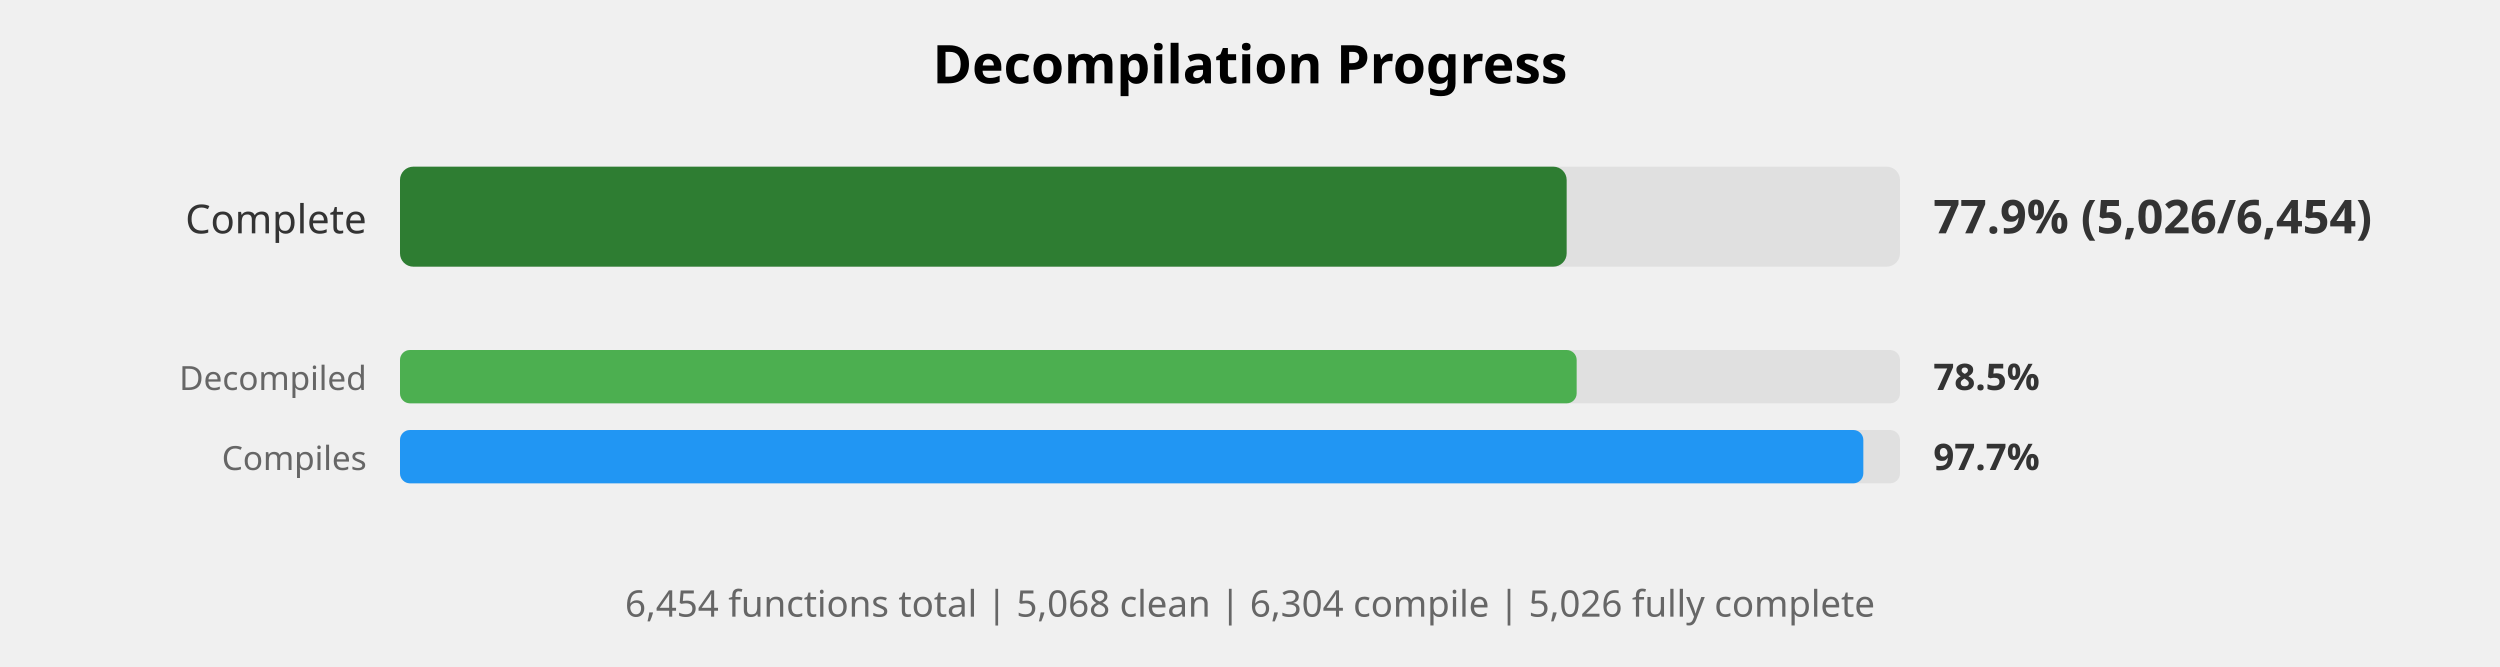
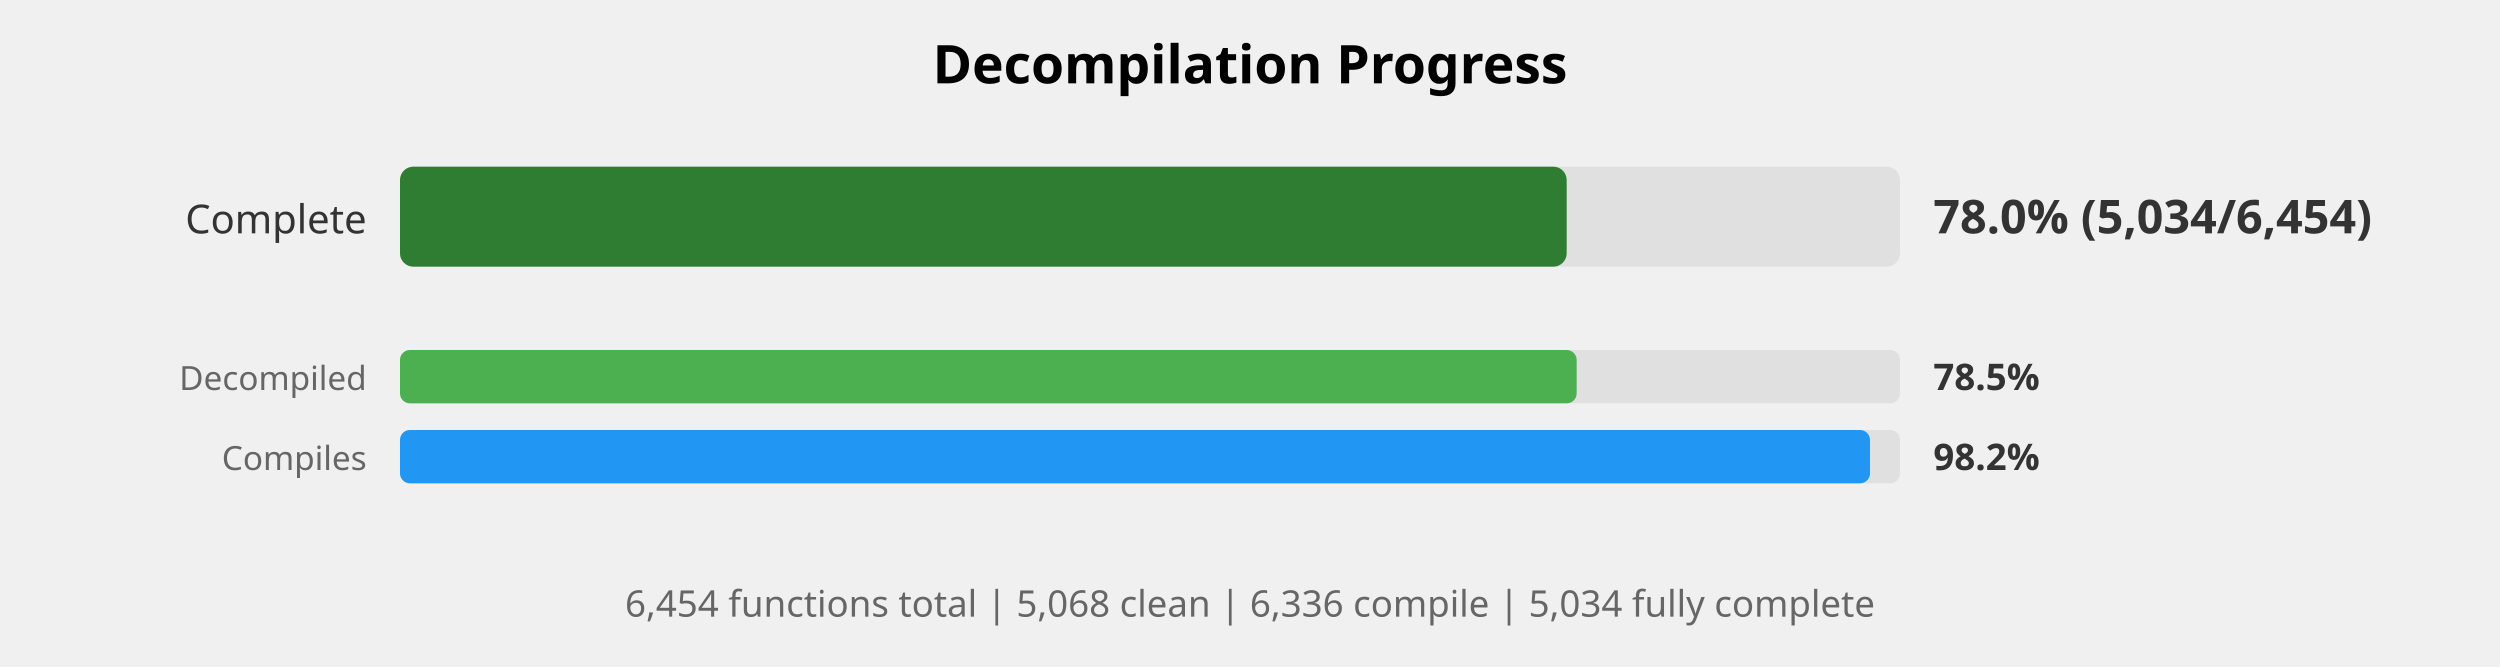
<svg xmlns="http://www.w3.org/2000/svg" width="750" height="200" viewBox="0 0 750 200">
  <style>
    .title { font: bold 16px sans-serif; }
    .label { font: 12px sans-serif; fill: #333; }
    .small-label { font: 10px sans-serif; fill: #666; }
    .percent { font: bold 14px sans-serif; fill: #333; }
    .small-percent { font: bold 11px sans-serif; fill: #333; }
    .summary { font: 11px sans-serif; fill: #666; }
  </style>
  <rect width="100%%" height="100%%" fill="white" />
  <text x="375" y="25" class="title" text-anchor="middle">Decompilation Progress</text>
  <text x="110" y="70" class="label" text-anchor="end">Complete</text>
  <rect x="120" y="50" width="450" height="30" fill="#E0E0E0" rx="4" />
  <rect x="120" y="50" width="350" height="30" fill="#2E7D32" rx="4" />
-   <text x="580" y="70" class="percent">77.9% (5,026/6,454)</text>
+   <text x="580" y="70" class="percent">78.0% (5,034/6,454)</text>
  <text x="110" y="117" class="small-label" text-anchor="end">Decompiled</text>
  <rect x="120" y="105" width="450" height="16" fill="#E0E0E0" rx="3" />
  <rect x="120" y="105" width="353" height="16" fill="#4CAF50" rx="3" />
  <text x="580" y="117" class="small-percent">78.5%</text>
  <text x="110" y="141" class="small-label" text-anchor="end">Compiles</text>
  <rect x="120" y="129" width="450" height="16" fill="#E0E0E0" rx="3" />
-   <rect x="120" y="129" width="439" height="16" fill="#2196F3" rx="3" />
-   <text x="580" y="141" class="small-percent">97.7%</text>
+   <rect x="120" y="129" width="441" height="16" fill="#2196F3" rx="3" />
+   <text x="580" y="141" class="small-percent">98.2%</text>
  <text x="375" y="185" class="summary" text-anchor="middle">
-     6,454 functions total | 5,068 clean | 6,304 compile | 5,026 fully complete
+     6,454 functions total | 5,068 clean | 6,336 compile | 5,034 fully complete
  </text>
</svg>
